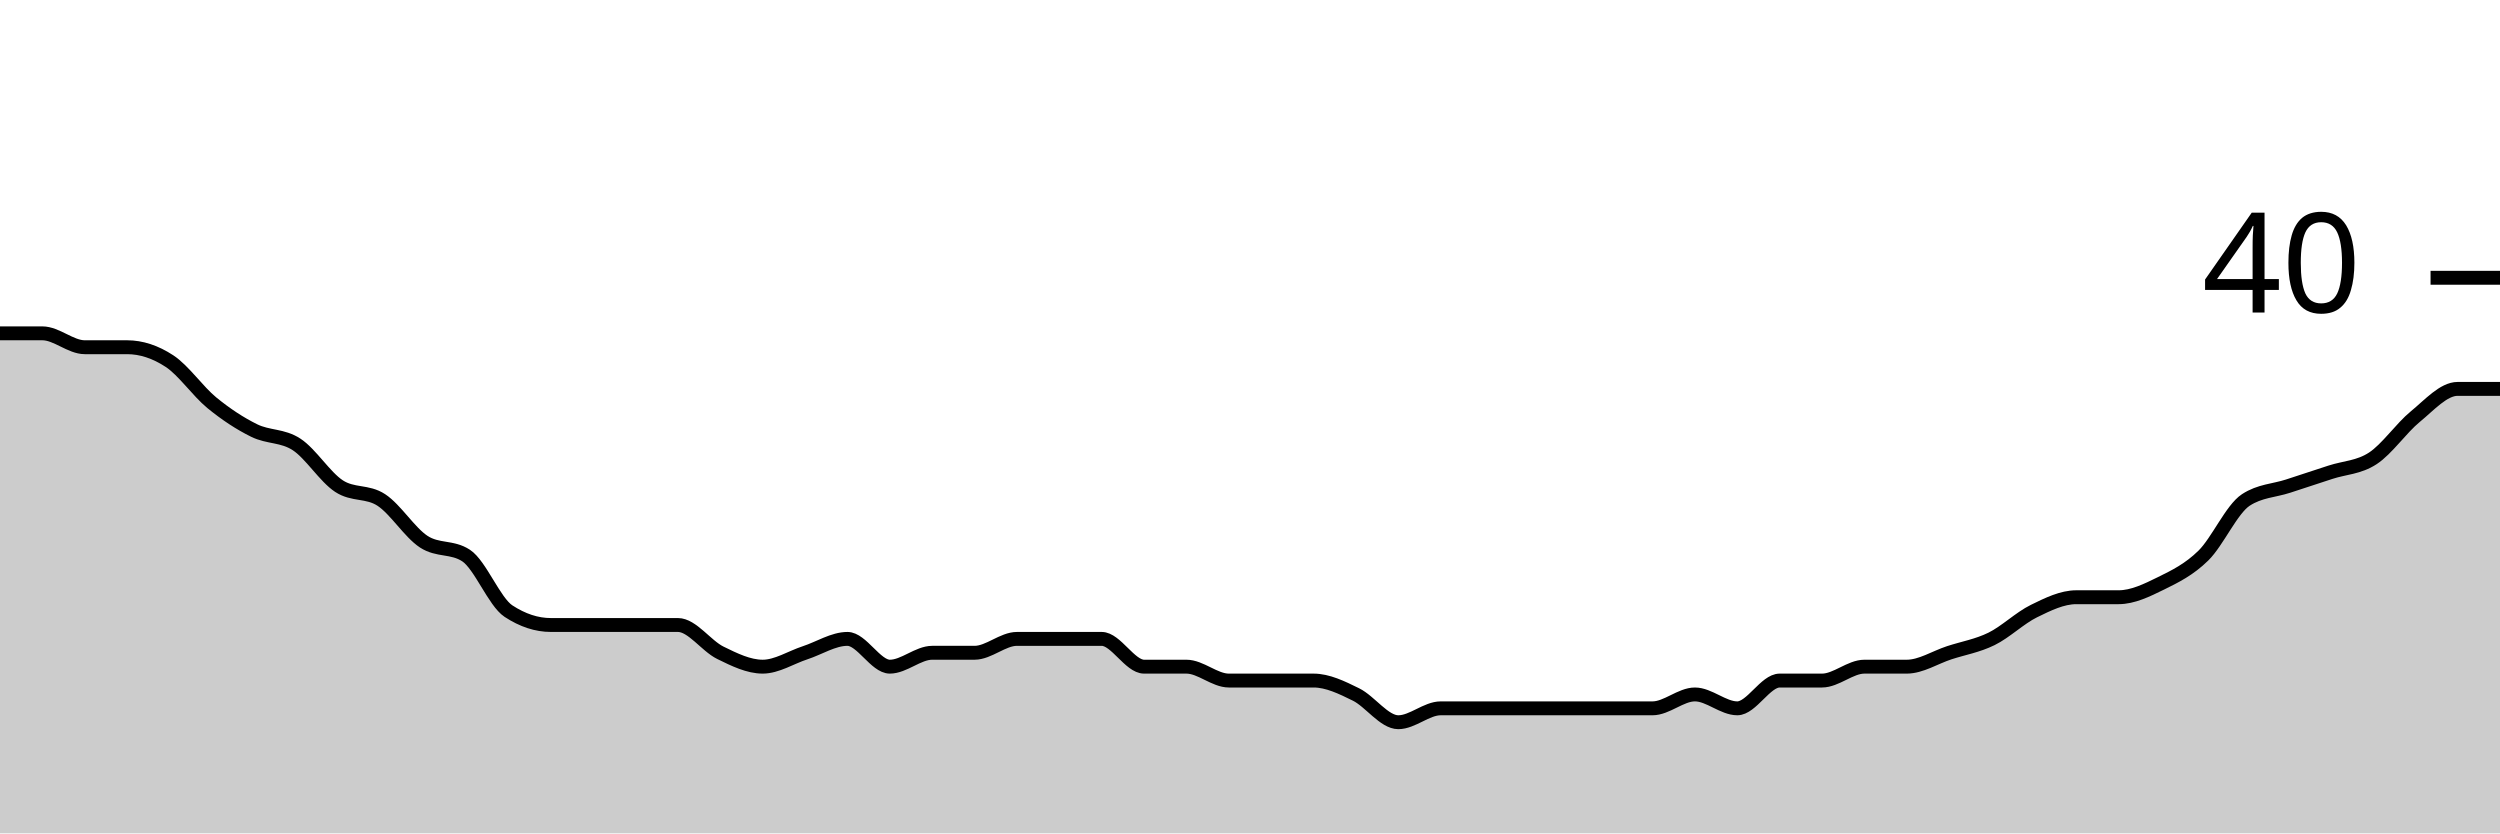
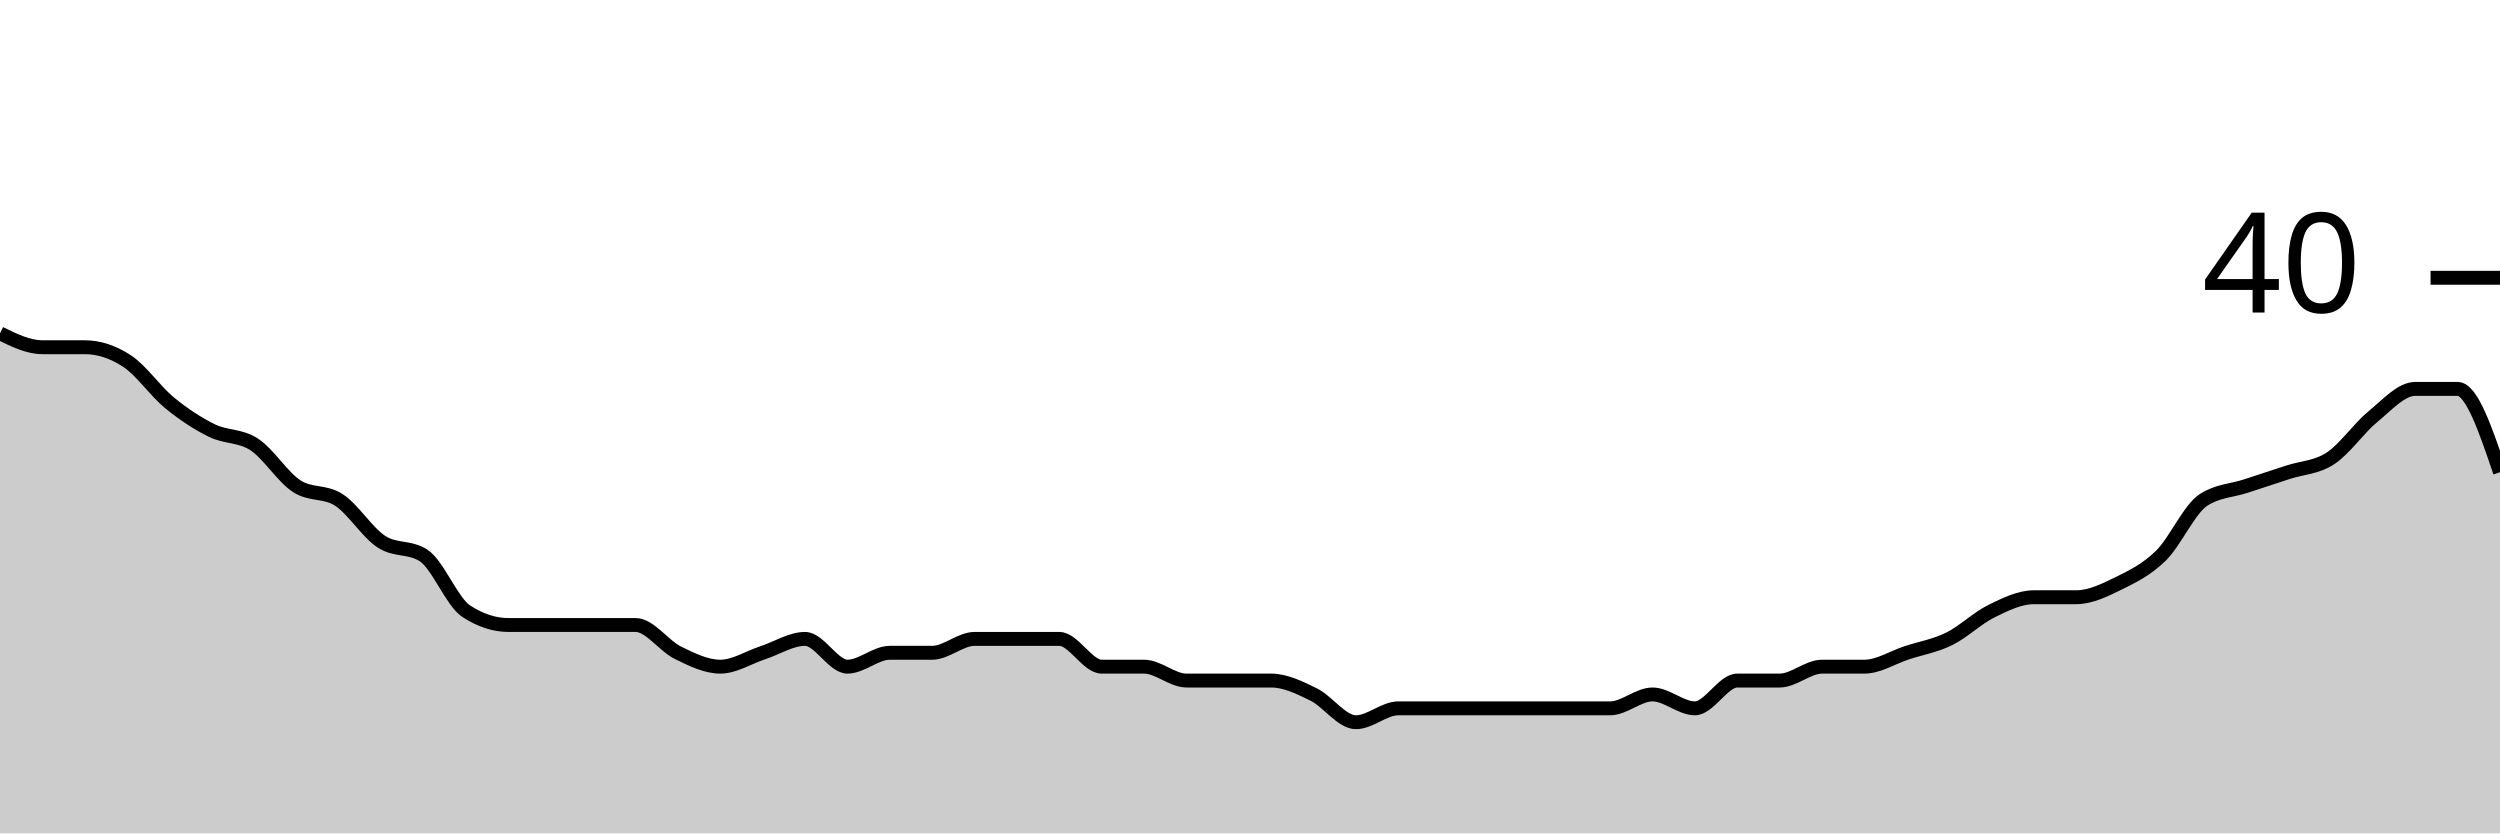
<svg xmlns="http://www.w3.org/2000/svg" viewBox="0 0 180 60">
  <g transform="translate(0,20)">
-     <path class="area" fill="rgba(0, 0, 0, 0.2)" d="M0,4C1.017,4,2.034,4,3.051,4C4.068,4,5.085,5,6.102,5C7.119,5,8.136,5,9.153,5C10.169,5,11.186,5.333,12.203,6C13.22,6.667,14.237,8.167,15.254,9C16.271,9.833,17.288,10.5,18.305,11C19.322,11.5,20.339,11.333,21.356,12C22.373,12.667,23.39,14.333,24.407,15C25.424,15.667,26.441,15.333,27.458,16C28.475,16.667,29.492,18.333,30.508,19C31.525,19.667,32.542,19.333,33.559,20C34.576,20.667,35.593,23.333,36.61,24C37.627,24.667,38.644,25,39.661,25C40.678,25,41.695,25,42.712,25C43.729,25,44.746,25,45.763,25C46.78,25,47.797,25,48.814,25C49.831,25,50.847,26.5,51.864,27C52.881,27.5,53.898,28,54.915,28C55.932,28,56.949,27.333,57.966,27C58.983,26.667,60,26,61.017,26C62.034,26,63.051,28,64.068,28C65.085,28,66.102,27,67.119,27C68.136,27,69.153,27,70.169,27C71.186,27,72.203,26,73.22,26C74.237,26,75.254,26,76.271,26C77.288,26,78.305,26,79.322,26C80.339,26,81.356,28,82.373,28C83.39,28,84.407,28,85.424,28C86.441,28,87.458,29,88.475,29C89.492,29,90.508,29,91.525,29C92.542,29,93.559,29,94.576,29C95.593,29,96.61,29.5,97.627,30C98.644,30.5,99.661,32,100.678,32C101.695,32,102.712,31,103.729,31C104.746,31,105.763,31,106.78,31C107.797,31,108.814,31,109.831,31C110.847,31,111.864,31,112.881,31C113.898,31,114.915,31,115.932,31C116.949,31,117.966,31,118.983,31C120,31,121.017,30,122.034,30C123.051,30,124.068,31,125.085,31C126.102,31,127.119,29,128.136,29C129.153,29,130.169,29,131.186,29C132.203,29,133.22,28,134.237,28C135.254,28,136.271,28,137.288,28C138.305,28,139.322,27.333,140.339,27C141.356,26.667,142.373,26.5,143.39,26C144.407,25.5,145.424,24.5,146.441,24C147.458,23.5,148.475,23,149.492,23C150.508,23,151.525,23,152.542,23C153.559,23,154.576,22.5,155.593,22C156.61,21.5,157.627,21,158.644,20C159.661,19,160.678,16.667,161.695,16C162.712,15.333,163.729,15.333,164.746,15C165.763,14.667,166.78,14.333,167.797,14C168.814,13.667,169.831,13.667,170.847,13C171.864,12.333,172.881,10.833,173.898,10C174.915,9.167,175.932,8,176.949,8C177.966,8,178.983,8,180,8L180,40C178.983,40,177.966,40,176.949,40C175.932,40,174.915,40,173.898,40C172.881,40,171.864,40,170.847,40C169.831,40,168.814,40,167.797,40C166.78,40,165.763,40,164.746,40C163.729,40,162.712,40,161.695,40C160.678,40,159.661,40,158.644,40C157.627,40,156.61,40,155.593,40C154.576,40,153.559,40,152.542,40C151.525,40,150.508,40,149.492,40C148.475,40,147.458,40,146.441,40C145.424,40,144.407,40,143.39,40C142.373,40,141.356,40,140.339,40C139.322,40,138.305,40,137.288,40C136.271,40,135.254,40,134.237,40C133.22,40,132.203,40,131.186,40C130.169,40,129.153,40,128.136,40C127.119,40,126.102,40,125.085,40C124.068,40,123.051,40,122.034,40C121.017,40,120,40,118.983,40C117.966,40,116.949,40,115.932,40C114.915,40,113.898,40,112.881,40C111.864,40,110.847,40,109.831,40C108.814,40,107.797,40,106.78,40C105.763,40,104.746,40,103.729,40C102.712,40,101.695,40,100.678,40C99.661,40,98.644,40,97.627,40C96.61,40,95.593,40,94.576,40C93.559,40,92.542,40,91.525,40C90.508,40,89.492,40,88.475,40C87.458,40,86.441,40,85.424,40C84.407,40,83.39,40,82.373,40C81.356,40,80.339,40,79.322,40C78.305,40,77.288,40,76.271,40C75.254,40,74.237,40,73.22,40C72.203,40,71.186,40,70.169,40C69.153,40,68.136,40,67.119,40C66.102,40,65.085,40,64.068,40C63.051,40,62.034,40,61.017,40C60,40,58.983,40,57.966,40C56.949,40,55.932,40,54.915,40C53.898,40,52.881,40,51.864,40C50.847,40,49.831,40,48.814,40C47.797,40,46.78,40,45.763,40C44.746,40,43.729,40,42.712,40C41.695,40,40.678,40,39.661,40C38.644,40,37.627,40,36.61,40C35.593,40,34.576,40,33.559,40C32.542,40,31.525,40,30.508,40C29.492,40,28.475,40,27.458,40C26.441,40,25.424,40,24.407,40C23.39,40,22.373,40,21.356,40C20.339,40,19.322,40,18.305,40C17.288,40,16.271,40,15.254,40C14.237,40,13.22,40,12.203,40C11.186,40,10.169,40,9.153,40C8.136,40,7.119,40,6.102,40C5.085,40,4.068,40,3.051,40C2.034,40,1.017,40,0,40Z" />
-     <path class="line" stroke="black" fill="none" d="M0,4C1.017,4,2.034,4,3.051,4C4.068,4,5.085,5,6.102,5C7.119,5,8.136,5,9.153,5C10.169,5,11.186,5.333,12.203,6C13.22,6.667,14.237,8.167,15.254,9C16.271,9.833,17.288,10.5,18.305,11C19.322,11.5,20.339,11.333,21.356,12C22.373,12.667,23.39,14.333,24.407,15C25.424,15.667,26.441,15.333,27.458,16C28.475,16.667,29.492,18.333,30.508,19C31.525,19.667,32.542,19.333,33.559,20C34.576,20.667,35.593,23.333,36.61,24C37.627,24.667,38.644,25,39.661,25C40.678,25,41.695,25,42.712,25C43.729,25,44.746,25,45.763,25C46.78,25,47.797,25,48.814,25C49.831,25,50.847,26.5,51.864,27C52.881,27.5,53.898,28,54.915,28C55.932,28,56.949,27.333,57.966,27C58.983,26.667,60,26,61.017,26C62.034,26,63.051,28,64.068,28C65.085,28,66.102,27,67.119,27C68.136,27,69.153,27,70.169,27C71.186,27,72.203,26,73.22,26C74.237,26,75.254,26,76.271,26C77.288,26,78.305,26,79.322,26C80.339,26,81.356,28,82.373,28C83.39,28,84.407,28,85.424,28C86.441,28,87.458,29,88.475,29C89.492,29,90.508,29,91.525,29C92.542,29,93.559,29,94.576,29C95.593,29,96.61,29.5,97.627,30C98.644,30.5,99.661,32,100.678,32C101.695,32,102.712,31,103.729,31C104.746,31,105.763,31,106.78,31C107.797,31,108.814,31,109.831,31C110.847,31,111.864,31,112.881,31C113.898,31,114.915,31,115.932,31C116.949,31,117.966,31,118.983,31C120,31,121.017,30,122.034,30C123.051,30,124.068,31,125.085,31C126.102,31,127.119,29,128.136,29C129.153,29,130.169,29,131.186,29C132.203,29,133.22,28,134.237,28C135.254,28,136.271,28,137.288,28C138.305,28,139.322,27.333,140.339,27C141.356,26.667,142.373,26.5,143.39,26C144.407,25.5,145.424,24.5,146.441,24C147.458,23.5,148.475,23,149.492,23C150.508,23,151.525,23,152.542,23C153.559,23,154.576,22.5,155.593,22C156.61,21.5,157.627,21,158.644,20C159.661,19,160.678,16.667,161.695,16C162.712,15.333,163.729,15.333,164.746,15C165.763,14.667,166.78,14.333,167.797,14C168.814,13.667,169.831,13.667,170.847,13C171.864,12.333,172.881,10.833,173.898,10C174.915,9.167,175.932,8,176.949,8C177.966,8,178.983,8,180,8" />
+     <path class="area" fill="rgba(0, 0, 0, 0.2)" d="M0,4C1.017,4.5,2.034,5,3.051,5C4.068,5,5.085,5,6.102,5C7.119,5,8.136,5.333,9.153,6C10.169,6.667,11.186,8.167,12.203,9C13.22,9.833,14.237,10.5,15.254,11C16.271,11.5,17.288,11.333,18.305,12C19.322,12.667,20.339,14.333,21.356,15C22.373,15.667,23.39,15.333,24.407,16C25.424,16.667,26.441,18.333,27.458,19C28.475,19.667,29.492,19.333,30.508,20C31.525,20.667,32.542,23.333,33.559,24C34.576,24.667,35.593,25,36.61,25C37.627,25,38.644,25,39.661,25C40.678,25,41.695,25,42.712,25C43.729,25,44.746,25,45.763,25C46.78,25,47.797,26.5,48.814,27C49.831,27.5,50.847,28,51.864,28C52.881,28,53.898,27.333,54.915,27C55.932,26.667,56.949,26,57.966,26C58.983,26,60,28,61.017,28C62.034,28,63.051,27,64.068,27C65.085,27,66.102,27,67.119,27C68.136,27,69.153,26,70.169,26C71.186,26,72.203,26,73.22,26C74.237,26,75.254,26,76.271,26C77.288,26,78.305,28,79.322,28C80.339,28,81.356,28,82.373,28C83.39,28,84.407,29,85.424,29C86.441,29,87.458,29,88.475,29C89.492,29,90.508,29,91.525,29C92.542,29,93.559,29.5,94.576,30C95.593,30.5,96.61,32,97.627,32C98.644,32,99.661,31,100.678,31C101.695,31,102.712,31,103.729,31C104.746,31,105.763,31,106.78,31C107.797,31,108.814,31,109.831,31C110.847,31,111.864,31,112.881,31C113.898,31,114.915,31,115.932,31C116.949,31,117.966,30,118.983,30C120,30,121.017,31,122.034,31C123.051,31,124.068,29,125.085,29C126.102,29,127.119,29,128.136,29C129.153,29,130.169,28,131.186,28C132.203,28,133.22,28,134.237,28C135.254,28,136.271,27.333,137.288,27C138.305,26.667,139.322,26.5,140.339,26C141.356,25.5,142.373,24.5,143.39,24C144.407,23.5,145.424,23,146.441,23C147.458,23,148.475,23,149.492,23C150.508,23,151.525,22.5,152.542,22C153.559,21.5,154.576,21,155.593,20C156.61,19,157.627,16.667,158.644,16C159.661,15.333,160.678,15.333,161.695,15C162.712,14.667,163.729,14.333,164.746,14C165.763,13.667,166.78,13.667,167.797,13C168.814,12.333,169.831,10.833,170.847,10C171.864,9.167,172.881,8,173.898,8C174.915,8,175.932,8,176.949,8C177.966,8,178.983,11,180,14L180,40C178.983,40,177.966,40,176.949,40C175.932,40,174.915,40,173.898,40C172.881,40,171.864,40,170.847,40C169.831,40,168.814,40,167.797,40C166.78,40,165.763,40,164.746,40C163.729,40,162.712,40,161.695,40C160.678,40,159.661,40,158.644,40C157.627,40,156.61,40,155.593,40C154.576,40,153.559,40,152.542,40C151.525,40,150.508,40,149.492,40C148.475,40,147.458,40,146.441,40C145.424,40,144.407,40,143.39,40C142.373,40,141.356,40,140.339,40C139.322,40,138.305,40,137.288,40C136.271,40,135.254,40,134.237,40C133.22,40,132.203,40,131.186,40C130.169,40,129.153,40,128.136,40C127.119,40,126.102,40,125.085,40C124.068,40,123.051,40,122.034,40C121.017,40,120,40,118.983,40C117.966,40,116.949,40,115.932,40C114.915,40,113.898,40,112.881,40C111.864,40,110.847,40,109.831,40C108.814,40,107.797,40,106.78,40C105.763,40,104.746,40,103.729,40C102.712,40,101.695,40,100.678,40C99.661,40,98.644,40,97.627,40C96.61,40,95.593,40,94.576,40C93.559,40,92.542,40,91.525,40C90.508,40,89.492,40,88.475,40C87.458,40,86.441,40,85.424,40C84.407,40,83.39,40,82.373,40C81.356,40,80.339,40,79.322,40C78.305,40,77.288,40,76.271,40C75.254,40,74.237,40,73.22,40C72.203,40,71.186,40,70.169,40C69.153,40,68.136,40,67.119,40C66.102,40,65.085,40,64.068,40C63.051,40,62.034,40,61.017,40C60,40,58.983,40,57.966,40C56.949,40,55.932,40,54.915,40C53.898,40,52.881,40,51.864,40C50.847,40,49.831,40,48.814,40C47.797,40,46.78,40,45.763,40C44.746,40,43.729,40,42.712,40C41.695,40,40.678,40,39.661,40C38.644,40,37.627,40,36.61,40C35.593,40,34.576,40,33.559,40C32.542,40,31.525,40,30.508,40C29.492,40,28.475,40,27.458,40C26.441,40,25.424,40,24.407,40C23.39,40,22.373,40,21.356,40C20.339,40,19.322,40,18.305,40C17.288,40,16.271,40,15.254,40C14.237,40,13.22,40,12.203,40C11.186,40,10.169,40,9.153,40C8.136,40,7.119,40,6.102,40C5.085,40,4.068,40,3.051,40C2.034,40,1.017,40,0,40Z" />
+     <path class="line" stroke="black" fill="none" d="M0,4C1.017,4.5,2.034,5,3.051,5C4.068,5,5.085,5,6.102,5C7.119,5,8.136,5.333,9.153,6C10.169,6.667,11.186,8.167,12.203,9C13.22,9.833,14.237,10.5,15.254,11C16.271,11.5,17.288,11.333,18.305,12C19.322,12.667,20.339,14.333,21.356,15C22.373,15.667,23.39,15.333,24.407,16C25.424,16.667,26.441,18.333,27.458,19C28.475,19.667,29.492,19.333,30.508,20C31.525,20.667,32.542,23.333,33.559,24C34.576,24.667,35.593,25,36.61,25C37.627,25,38.644,25,39.661,25C40.678,25,41.695,25,42.712,25C43.729,25,44.746,25,45.763,25C46.78,25,47.797,26.5,48.814,27C49.831,27.5,50.847,28,51.864,28C52.881,28,53.898,27.333,54.915,27C55.932,26.667,56.949,26,57.966,26C58.983,26,60,28,61.017,28C62.034,28,63.051,27,64.068,27C65.085,27,66.102,27,67.119,27C68.136,27,69.153,26,70.169,26C71.186,26,72.203,26,73.22,26C74.237,26,75.254,26,76.271,26C77.288,26,78.305,28,79.322,28C80.339,28,81.356,28,82.373,28C83.39,28,84.407,29,85.424,29C86.441,29,87.458,29,88.475,29C89.492,29,90.508,29,91.525,29C92.542,29,93.559,29.5,94.576,30C95.593,30.5,96.61,32,97.627,32C98.644,32,99.661,31,100.678,31C101.695,31,102.712,31,103.729,31C104.746,31,105.763,31,106.78,31C107.797,31,108.814,31,109.831,31C110.847,31,111.864,31,112.881,31C113.898,31,114.915,31,115.932,31C116.949,31,117.966,30,118.983,30C120,30,121.017,31,122.034,31C123.051,31,124.068,29,125.085,29C126.102,29,127.119,29,128.136,29C129.153,29,130.169,28,131.186,28C132.203,28,133.22,28,134.237,28C135.254,28,136.271,27.333,137.288,27C138.305,26.667,139.322,26.5,140.339,26C141.356,25.5,142.373,24.5,143.39,24C144.407,23.5,145.424,23,146.441,23C147.458,23,148.475,23,149.492,23C150.508,23,151.525,22.5,152.542,22C153.559,21.5,154.576,21,155.593,20C156.61,19,157.627,16.667,158.644,16C159.661,15.333,160.678,15.333,161.695,15C162.712,14.667,163.729,14.333,164.746,14C165.763,13.667,166.78,13.667,167.797,13C168.814,12.333,169.831,10.833,170.847,10C171.864,9.167,172.881,8,173.898,8C174.915,8,175.932,8,176.949,8C177.966,8,178.983,11,180,14" />
    <path class="axis-ceiling" stroke-width="1" stroke="black" fill="none" d="M175,0L180,0" />
    <text class="axis-ceiling-label" font-family="sans-serif" text-anchor="end" font-size="10px" x="170" y="2.5">40</text>
  </g>
</svg>
